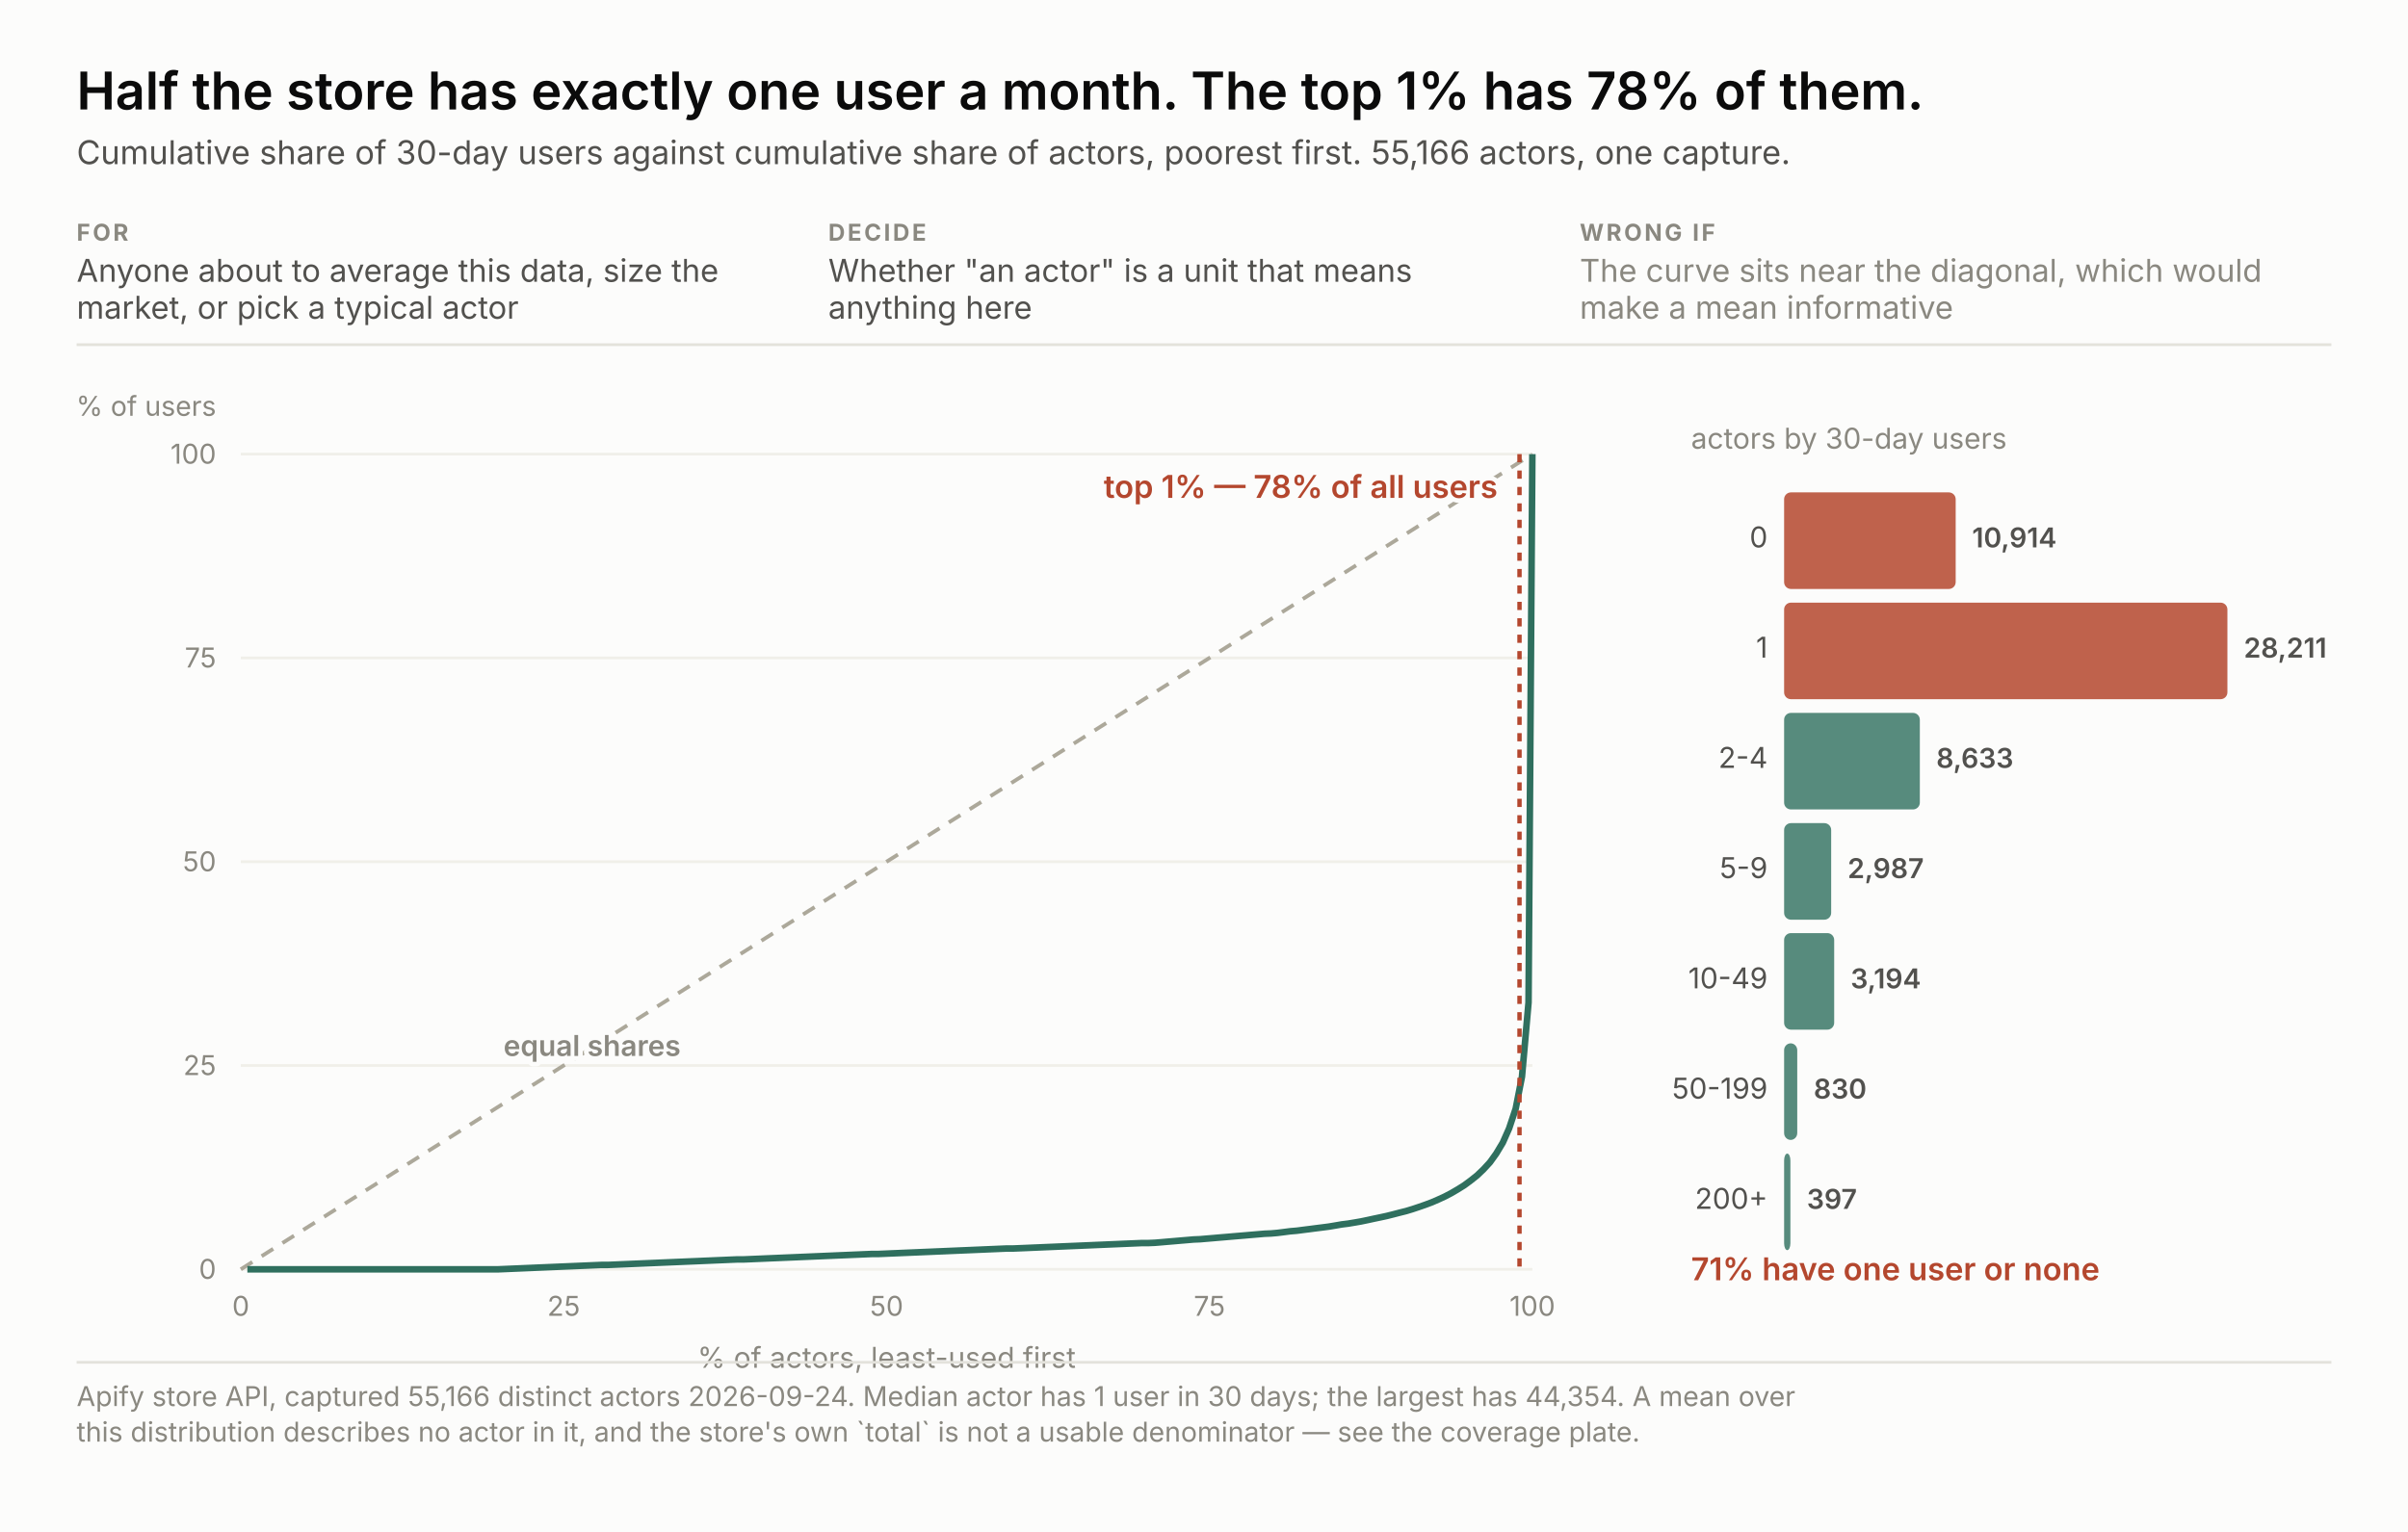
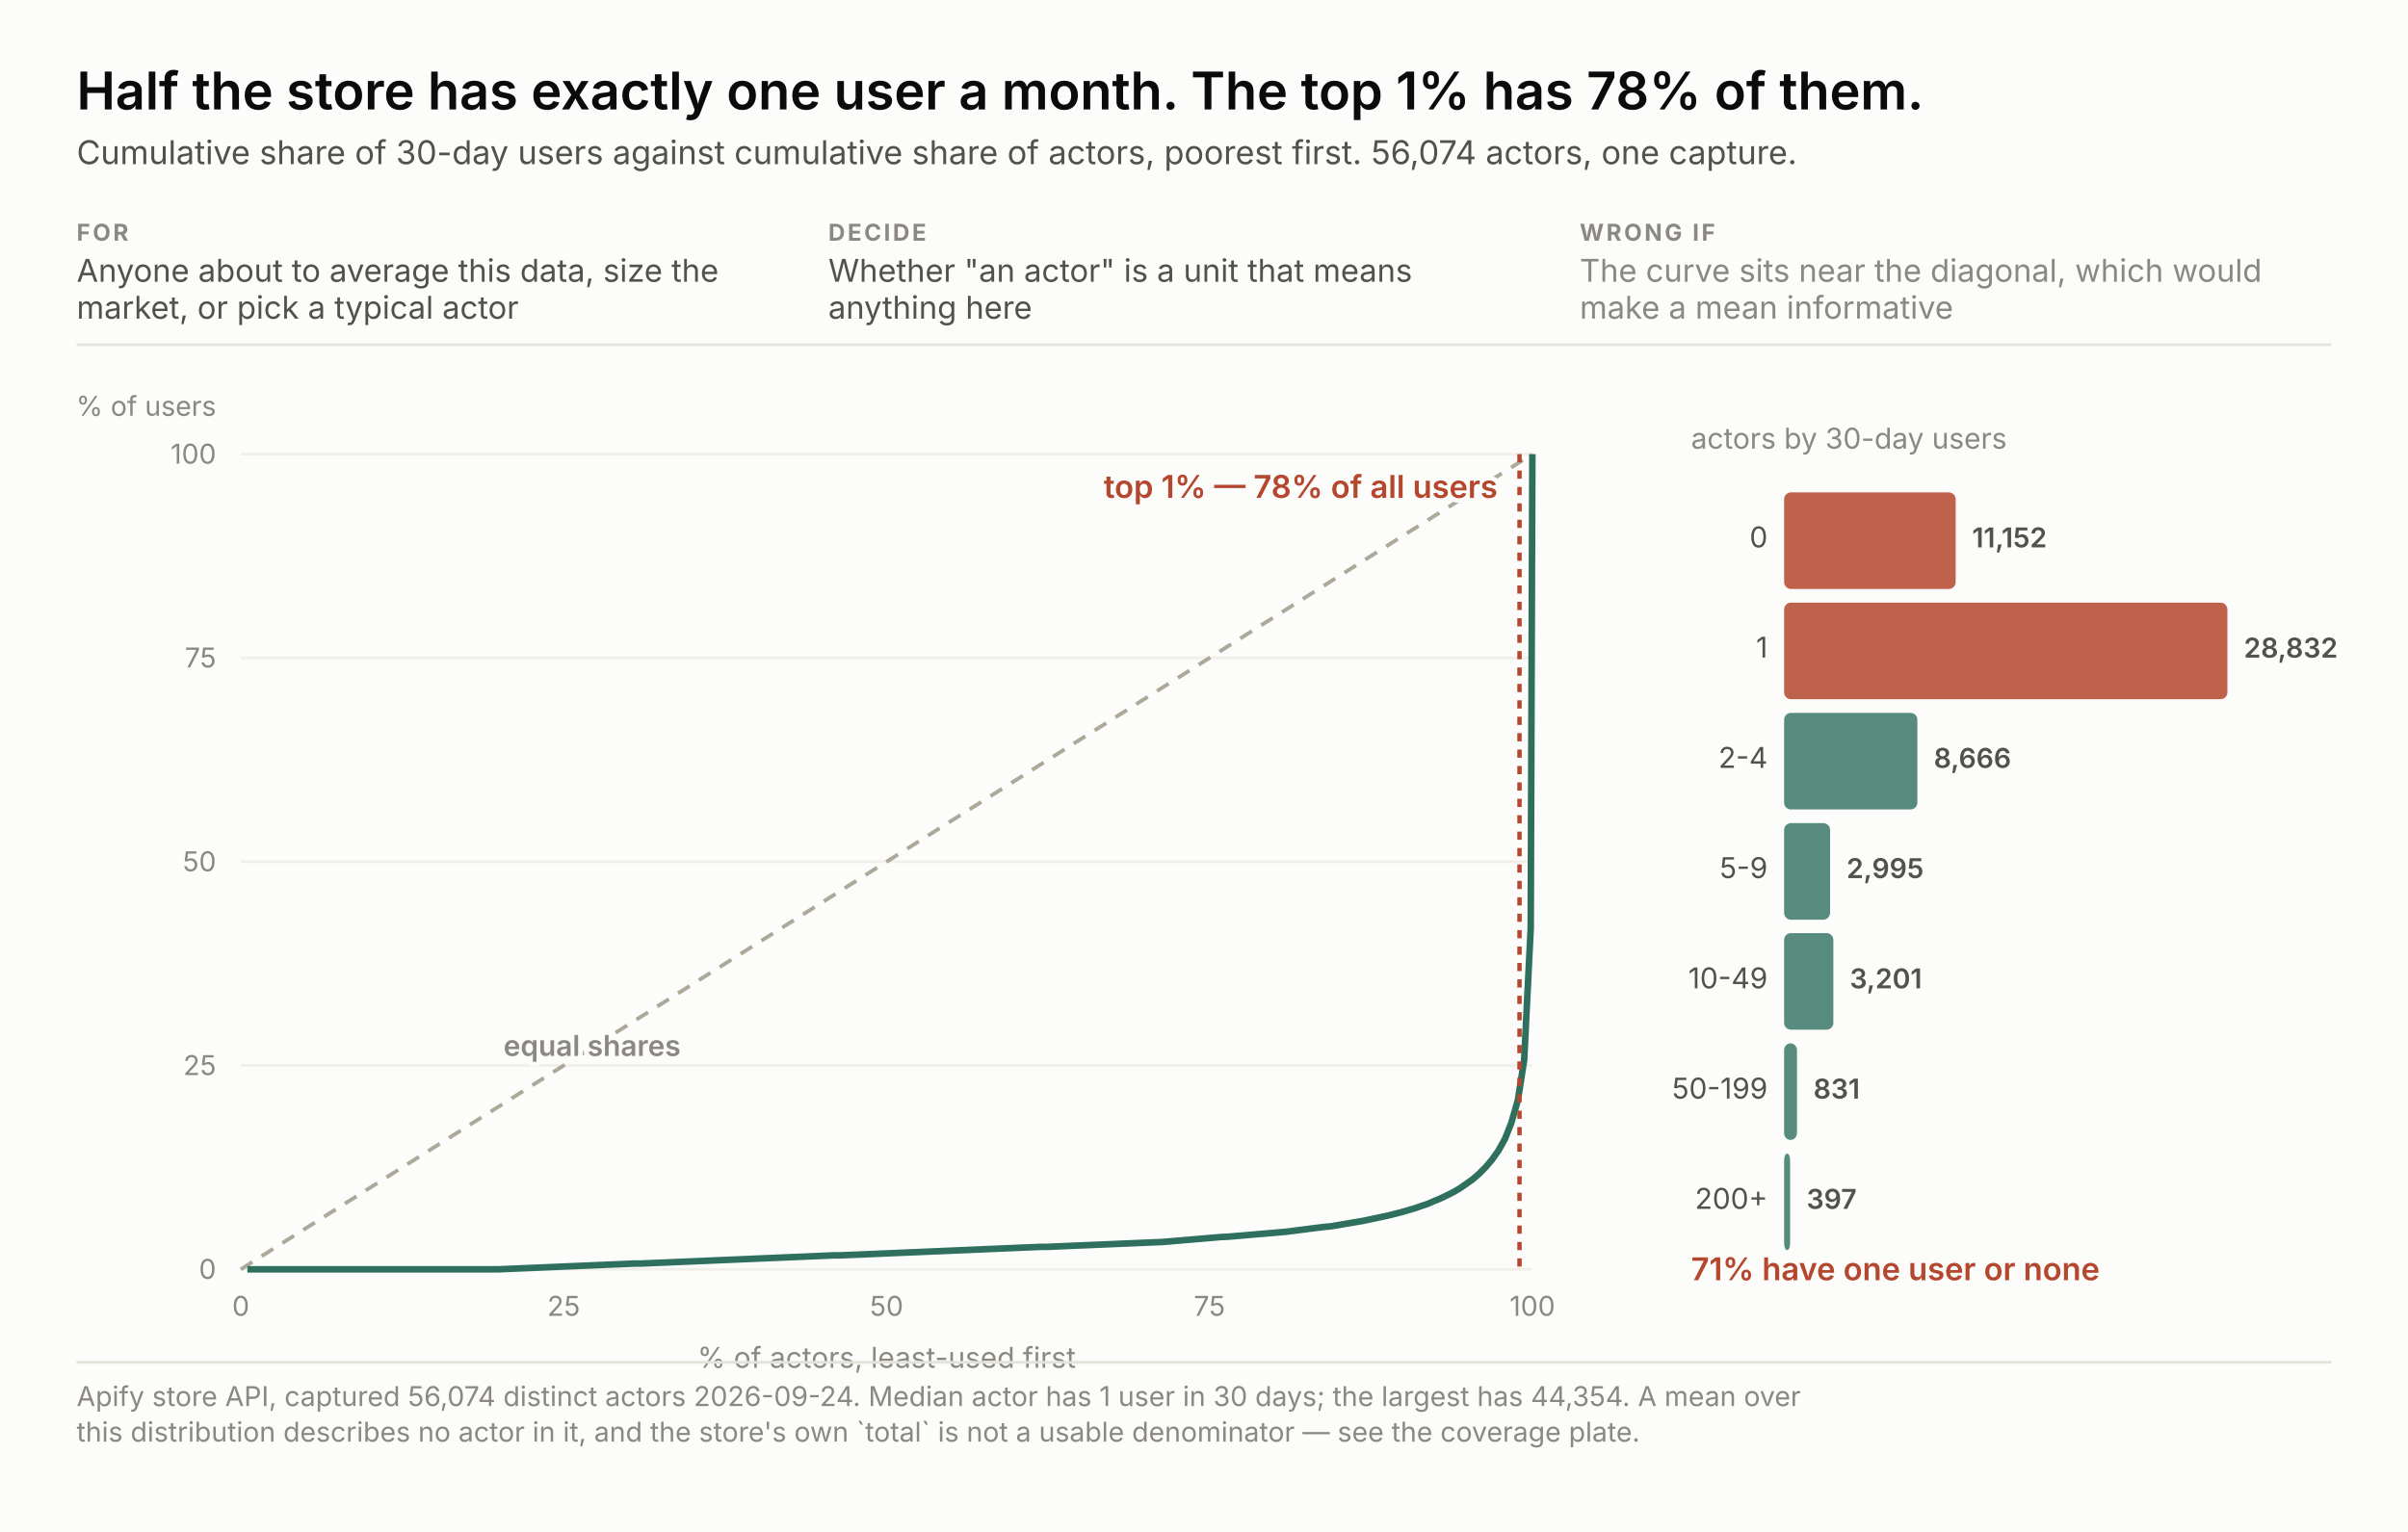
<svg xmlns="http://www.w3.org/2000/svg" width="880" height="560" viewBox="0 0 880 560" font-family="system-ui, -apple-system, &quot;Segoe UI&quot;, sans-serif">
  <rect width="880" height="560" fill="#fcfcfb" />
  <text x="28.0" y="40.0" font-size="19" fill="#0b0b0b" text-anchor="start" font-weight="600" style="font-variant-numeric: tabular-nums">Half the store has exactly one user a month. The top 1% has 78% of them.</text>
-   <text x="28.0" y="60.0" font-size="12" fill="#52514e" text-anchor="start" font-weight="normal" style="font-variant-numeric: tabular-nums">Cumulative share of 30-day users against cumulative share of actors, poorest first. 55,166 actors, one capture.</text>
+   <text x="28.0" y="60.0" font-size="12" fill="#52514e" text-anchor="start" font-weight="normal" style="font-variant-numeric: tabular-nums">Cumulative share of 30-day users against cumulative share of actors, poorest first. 56,074 actors, one capture.</text>
  <text x="28.0" y="88.0" font-size="8.5" fill="#8a8880" text-anchor="start" font-weight="700" letter-spacing="0.9" style="font-variant-numeric: tabular-nums">FOR</text>
  <text x="28.0" y="103.0" font-size="11.5" fill="#52514e" text-anchor="start" font-weight="normal" style="font-variant-numeric: tabular-nums">Anyone about to average this data, size the</text>
  <text x="28.0" y="116.5" font-size="11.5" fill="#52514e" text-anchor="start" font-weight="normal" style="font-variant-numeric: tabular-nums">market, or pick a typical actor</text>
  <text x="302.7" y="88.0" font-size="8.5" fill="#8a8880" text-anchor="start" font-weight="700" letter-spacing="0.9" style="font-variant-numeric: tabular-nums">DECIDE</text>
  <text x="302.7" y="103.0" font-size="11.5" fill="#52514e" text-anchor="start" font-weight="normal" style="font-variant-numeric: tabular-nums">Whether "an actor" is a unit that means</text>
  <text x="302.7" y="116.5" font-size="11.5" fill="#52514e" text-anchor="start" font-weight="normal" style="font-variant-numeric: tabular-nums">anything here</text>
  <text x="577.3" y="88.0" font-size="8.5" fill="#8a8880" text-anchor="start" font-weight="700" letter-spacing="0.9" style="font-variant-numeric: tabular-nums">WRONG IF</text>
  <text x="577.3" y="103.0" font-size="11.5" fill="#8a8880" text-anchor="start" font-weight="normal" style="font-variant-numeric: tabular-nums">The curve sits near the diagonal, which would</text>
  <text x="577.3" y="116.5" font-size="11.5" fill="#8a8880" text-anchor="start" font-weight="normal" style="font-variant-numeric: tabular-nums">make a mean informative</text>
  <line x1="28" y1="126.0" x2="852" y2="126.0" stroke="#e3e2db" />
  <line x1="88" y1="464.0" x2="560" y2="464.0" stroke="#f0efe9" />
  <text x="79.0" y="467.5" font-size="10" fill="#8a8880" text-anchor="end" font-weight="normal" style="font-variant-numeric: tabular-nums">0</text>
  <text x="88.0" y="481.0" font-size="10" fill="#8a8880" text-anchor="middle" font-weight="normal" style="font-variant-numeric: tabular-nums">0</text>
  <line x1="88" y1="389.5" x2="560" y2="389.5" stroke="#f0efe9" />
  <text x="79.0" y="393.0" font-size="10" fill="#8a8880" text-anchor="end" font-weight="normal" style="font-variant-numeric: tabular-nums">25</text>
  <text x="206.0" y="481.0" font-size="10" fill="#8a8880" text-anchor="middle" font-weight="normal" style="font-variant-numeric: tabular-nums">25</text>
  <line x1="88" y1="315.0" x2="560" y2="315.0" stroke="#f0efe9" />
  <text x="79.0" y="318.5" font-size="10" fill="#8a8880" text-anchor="end" font-weight="normal" style="font-variant-numeric: tabular-nums">50</text>
  <text x="324.0" y="481.0" font-size="10" fill="#8a8880" text-anchor="middle" font-weight="normal" style="font-variant-numeric: tabular-nums">50</text>
  <line x1="88" y1="240.5" x2="560" y2="240.5" stroke="#f0efe9" />
  <text x="79.0" y="244.0" font-size="10" fill="#8a8880" text-anchor="end" font-weight="normal" style="font-variant-numeric: tabular-nums">75</text>
  <text x="442.0" y="481.0" font-size="10" fill="#8a8880" text-anchor="middle" font-weight="normal" style="font-variant-numeric: tabular-nums">75</text>
  <line x1="88" y1="166.0" x2="560" y2="166.0" stroke="#f0efe9" />
  <text x="79.0" y="169.5" font-size="10" fill="#8a8880" text-anchor="end" font-weight="normal" style="font-variant-numeric: tabular-nums">100</text>
  <text x="560.0" y="481.0" font-size="10" fill="#8a8880" text-anchor="middle" font-weight="normal" style="font-variant-numeric: tabular-nums">100</text>
  <text x="79.0" y="152.0" font-size="10" fill="#8a8880" text-anchor="end" font-weight="normal" style="font-variant-numeric: tabular-nums">% of users</text>
  <text x="324.0" y="500.0" font-size="10.5" fill="#8a8880" text-anchor="middle" font-weight="normal" style="font-variant-numeric: tabular-nums">% of actors, least-used first</text>
  <line x1="88" y1="464" x2="560" y2="166.0" stroke="#aca89a" stroke-width="1.4" stroke-dasharray="5 4" />
  <text x="184.0" y="386.0" fill="none" stroke="#fcfcfb" stroke-width="3.4" stroke-linejoin="round" font-size="10.5" text-anchor="start" font-weight="600" style="font-variant-numeric: tabular-nums">equal shares</text>
  <text x="184.0" y="386.0" fill="#8a8880" font-size="10.5" text-anchor="start" font-weight="600" style="font-variant-numeric: tabular-nums">equal shares</text>
-   <polyline points="90.4,464.0 92.7,464.0 95.1,464.0 97.4,464.0 99.8,464.0 102.1,464.0 104.5,464.0 106.8,464.0 109.2,464.0 111.5,464.0 113.9,464.0 116.2,464.0 118.6,464.0 120.9,464.0 123.3,464.0 125.6,464.0 128.0,464.0 130.4,464.0 132.7,464.0 135.1,464.0 137.4,464.0 139.8,464.0 142.1,464.0 144.5,464.0 146.8,464.0 149.2,464.0 151.5,464.0 153.9,464.0 156.2,464.0 158.6,464.0 160.9,464.0 163.3,464.0 165.6,464.0 168.0,464.0 170.3,464.0 172.7,464.0 175.1,464.0 177.4,464.0 179.8,464.0 182.1,464.0 184.5,463.9 186.8,463.8 189.2,463.7 191.5,463.6 193.9,463.5 196.2,463.4 198.6,463.3 200.9,463.2 203.3,463.1 205.6,463.0 208.0,462.9 210.4,462.8 212.7,462.7 215.1,462.6 217.4,462.5 219.8,462.4 222.1,462.4 224.5,462.3 226.8,462.2 229.2,462.1 231.5,462.0 233.9,461.9 236.2,461.8 238.6,461.7 240.9,461.6 243.3,461.5 245.6,461.4 248.0,461.3 250.3,461.2 252.7,461.1 255.1,461.0 257.4,460.9 259.8,460.8 262.1,460.7 264.5,460.6 266.8,460.5 269.2,460.4 271.5,460.4 273.9,460.3 276.2,460.2 278.6,460.1 280.9,460.0 283.3,459.9 285.6,459.8 288.0,459.7 290.4,459.6 292.7,459.5 295.1,459.4 297.4,459.3 299.8,459.2 302.1,459.1 304.5,459.0 306.8,458.9 309.2,458.8 311.5,458.7 313.9,458.6 316.2,458.5 318.6,458.4 320.9,458.4 323.3,458.3 325.6,458.2 328.0,458.1 330.3,458.0 332.7,457.9 335.1,457.8 337.4,457.7 339.8,457.6 342.1,457.5 344.5,457.4 346.8,457.3 349.2,457.2 351.5,457.1 353.9,457.0 356.2,456.9 358.6,456.8 360.9,456.7 363.3,456.6 365.6,456.5 368.0,456.4 370.3,456.4 372.7,456.3 375.1,456.2 377.4,456.1 379.8,456.0 382.1,455.9 384.5,455.8 386.8,455.7 389.2,455.6 391.5,455.5 393.9,455.4 396.2,455.3 398.6,455.2 400.9,455.1 403.3,455.0 405.6,454.9 408.0,454.8 410.3,454.7 412.7,454.6 415.1,454.5 417.4,454.4 419.8,454.4 422.1,454.3 424.5,454.1 426.8,453.9 429.2,453.7 431.5,453.5 433.9,453.3 436.2,453.1 438.6,453.0 440.9,452.8 443.3,452.6 445.6,452.4 448.0,452.2 450.3,452.0 452.7,451.8 455.1,451.6 457.4,451.4 459.8,451.2 462.1,451.0 464.5,450.9 466.8,450.7 469.2,450.4 471.5,450.1 473.9,449.9 476.2,449.6 478.6,449.3 480.9,449.0 483.3,448.7 485.6,448.4 488.0,448.0 490.3,447.6 492.7,447.3 495.1,446.9 497.4,446.5 499.8,446.0 502.1,445.5 504.5,445.0 506.8,444.5 509.2,443.9 511.5,443.3 513.9,442.7 516.2,442.0 518.6,441.2 520.9,440.4 523.3,439.5 525.6,438.5 528.0,437.4 530.3,436.2 532.7,434.8 535.1,433.3 537.4,431.6 539.8,429.7 542.1,427.5 544.5,424.9 546.8,421.7 549.2,417.7 551.5,412.5 553.9,405.3 556.2,393.6 558.6,366.5 560.0,166.0" fill="none" stroke="#2f6f5e" stroke-width="2.4" />
+   <polyline points="90.4,464.0 92.7,464.0 95.1,464.0 97.4,464.0 99.8,464.0 102.1,464.0 104.5,464.0 106.9,464.0 109.2,464.0 111.6,464.0 113.9,464.0 116.3,464.0 118.6,464.0 121.0,464.0 123.4,464.0 125.7,464.0 128.1,464.0 130.4,464.0 132.8,464.0 135.1,464.0 137.5,464.0 139.8,464.0 142.2,464.0 144.6,464.0 146.9,464.0 149.3,464.0 151.6,464.0 154.0,464.0 156.4,464.0 158.7,464.0 161.1,464.0 163.4,464.0 165.8,464.0 168.1,464.0 170.5,464.0 172.8,464.0 175.2,464.0 177.6,464.0 179.9,464.0 182.3,464.0 184.6,463.9 187.0,463.8 189.3,463.7 191.7,463.6 194.1,463.5 196.4,463.4 198.8,463.3 201.1,463.2 203.5,463.1 205.8,463.0 208.2,462.9 210.6,462.8 212.9,462.7 215.3,462.6 217.6,462.5 220.0,462.4 222.3,462.3 224.7,462.2 227.1,462.1 229.4,462.0 231.8,461.9 234.1,461.9 236.5,461.8 238.8,461.7 241.2,461.6 243.6,461.5 245.9,461.4 248.3,461.3 250.6,461.2 253.0,461.1 255.3,461.0 257.7,460.9 260.1,460.8 262.4,460.7 264.8,460.6 267.1,460.5 269.5,460.4 271.8,460.3 274.2,460.2 276.5,460.1 278.9,460.0 281.3,459.9 283.6,459.8 286.0,459.7 288.3,459.6 290.7,459.5 293.1,459.4 295.4,459.3 297.8,459.2 300.1,459.1 302.5,459.0 304.8,458.9 307.2,458.9 309.5,458.8 311.9,458.7 314.3,458.6 316.6,458.5 319.0,458.4 321.3,458.3 323.7,458.2 326.0,458.1 328.4,458.0 330.8,457.9 333.1,457.8 335.5,457.7 337.8,457.6 340.2,457.5 342.5,457.4 344.9,457.3 347.3,457.2 349.6,457.1 352.0,457.0 354.3,456.9 356.7,456.8 359.0,456.7 361.4,456.6 363.8,456.5 366.1,456.4 368.5,456.3 370.8,456.2 373.2,456.1 375.5,456.0 377.9,455.9 380.3,455.8 382.6,455.8 385.0,455.7 387.3,455.6 389.7,455.5 392.0,455.4 394.4,455.3 396.8,455.2 399.1,455.1 401.5,455.0 403.8,454.9 406.2,454.8 408.5,454.7 410.9,454.6 413.3,454.5 415.6,454.4 418.0,454.3 420.3,454.2 422.7,454.1 425.0,454.0 427.4,453.8 429.7,453.6 432.1,453.4 434.5,453.2 436.8,453.0 439.2,452.8 441.5,452.6 443.9,452.4 446.2,452.2 448.6,452.1 451.0,451.9 453.3,451.7 455.7,451.5 458.0,451.3 460.4,451.1 462.7,450.9 465.1,450.7 467.5,450.5 469.8,450.3 472.2,450.0 474.5,449.7 476.9,449.4 479.2,449.1 481.6,448.8 484.0,448.5 486.3,448.3 488.7,447.9 491.0,447.5 493.4,447.1 495.7,446.7 498.1,446.3 500.5,445.8 502.8,445.3 505.2,444.8 507.5,444.3 509.9,443.7 512.2,443.1 514.6,442.4 517.0,441.7 519.3,440.9 521.7,440.1 524.0,439.1 526.4,438.1 528.7,437.0 531.1,435.8 533.5,434.4 535.8,432.8 538.2,431.1 540.5,429.1 542.9,426.7 545.2,424.0 547.6,420.6 550.0,416.3 552.3,410.5 554.7,402.2 557.0,387.5 559.4,339.3 560.0,166.0" fill="none" stroke="#2f6f5e" stroke-width="2.4" />
  <line x1="555.3" y1="166.0" x2="555.3" y2="464" stroke="#b4472e" stroke-width="1.6" stroke-dasharray="3 3" />
  <text x="547.3" y="182.0" fill="none" stroke="#fcfcfb" stroke-width="3.4" stroke-linejoin="round" font-size="11.5" text-anchor="end" font-weight="600" style="font-variant-numeric: tabular-nums">top 1% — 78% of all users</text>
  <text x="547.3" y="182.0" fill="#b4472e" font-size="11.5" text-anchor="end" font-weight="600" style="font-variant-numeric: tabular-nums">top 1% — 78% of all users</text>
  <text x="618.0" y="164.0" font-size="10.5" fill="#8a8880" text-anchor="start" font-weight="normal" style="font-variant-numeric: tabular-nums">actors by 30-day users</text>
  <rect x="652" y="180.0" width="62.7" height="35.3" rx="2.5" fill="#b4472e" fill-opacity="0.85" />
  <text x="646.0" y="200.1" font-size="10.5" fill="#52514e" text-anchor="end" font-weight="normal" style="font-variant-numeric: tabular-nums">0</text>
-   <text x="720.7" y="200.1" fill="none" stroke="#fcfcfb" stroke-width="3.4" stroke-linejoin="round" font-size="10" text-anchor="start" font-weight="600" style="font-variant-numeric: tabular-nums">10,914</text>
-   <text x="720.7" y="200.1" fill="#52514e" font-size="10" text-anchor="start" font-weight="600" style="font-variant-numeric: tabular-nums">10,914</text>
+   <text x="720.7" y="200.1" fill="none" stroke="#fcfcfb" stroke-width="3.4" stroke-linejoin="round" font-size="10" text-anchor="start" font-weight="600" style="font-variant-numeric: tabular-nums">11,152</text>
+   <text x="720.7" y="200.1" fill="#52514e" font-size="10" text-anchor="start" font-weight="600" style="font-variant-numeric: tabular-nums">11,152</text>
  <rect x="652" y="220.3" width="162.0" height="35.3" rx="2.5" fill="#b4472e" fill-opacity="0.85" />
  <text x="646.0" y="240.4" font-size="10.5" fill="#52514e" text-anchor="end" font-weight="normal" style="font-variant-numeric: tabular-nums">1</text>
-   <text x="820.0" y="240.4" fill="none" stroke="#fcfcfb" stroke-width="3.4" stroke-linejoin="round" font-size="10" text-anchor="start" font-weight="600" style="font-variant-numeric: tabular-nums">28,211</text>
-   <text x="820.0" y="240.4" fill="#52514e" font-size="10" text-anchor="start" font-weight="600" style="font-variant-numeric: tabular-nums">28,211</text>
-   <rect x="652" y="260.6" width="49.6" height="35.3" rx="2.5" fill="#2f6f5e" fill-opacity="0.8" />
+   <text x="820.0" y="240.4" fill="none" stroke="#fcfcfb" stroke-width="3.4" stroke-linejoin="round" font-size="10" text-anchor="start" font-weight="600" style="font-variant-numeric: tabular-nums">28,832</text>
+   <text x="820.0" y="240.4" fill="#52514e" font-size="10" text-anchor="start" font-weight="600" style="font-variant-numeric: tabular-nums">28,832</text>
+   <rect x="652" y="260.6" width="48.7" height="35.3" rx="2.5" fill="#2f6f5e" fill-opacity="0.8" />
  <text x="646.0" y="280.7" font-size="10.5" fill="#52514e" text-anchor="end" font-weight="normal" style="font-variant-numeric: tabular-nums">2-4</text>
-   <text x="707.6" y="280.7" fill="none" stroke="#fcfcfb" stroke-width="3.4" stroke-linejoin="round" font-size="10" text-anchor="start" font-weight="600" style="font-variant-numeric: tabular-nums">8,633</text>
-   <text x="707.6" y="280.7" fill="#52514e" font-size="10" text-anchor="start" font-weight="600" style="font-variant-numeric: tabular-nums">8,633</text>
-   <rect x="652" y="300.9" width="17.2" height="35.3" rx="2.5" fill="#2f6f5e" fill-opacity="0.8" />
+   <text x="706.7" y="280.7" fill="none" stroke="#fcfcfb" stroke-width="3.4" stroke-linejoin="round" font-size="10" text-anchor="start" font-weight="600" style="font-variant-numeric: tabular-nums">8,666</text>
+   <text x="706.7" y="280.7" fill="#52514e" font-size="10" text-anchor="start" font-weight="600" style="font-variant-numeric: tabular-nums">8,666</text>
+   <rect x="652" y="300.9" width="16.8" height="35.3" rx="2.5" fill="#2f6f5e" fill-opacity="0.8" />
  <text x="646.0" y="321.0" font-size="10.5" fill="#52514e" text-anchor="end" font-weight="normal" style="font-variant-numeric: tabular-nums">5-9</text>
-   <text x="675.2" y="321.0" fill="none" stroke="#fcfcfb" stroke-width="3.4" stroke-linejoin="round" font-size="10" text-anchor="start" font-weight="600" style="font-variant-numeric: tabular-nums">2,987</text>
-   <text x="675.2" y="321.0" fill="#52514e" font-size="10" text-anchor="start" font-weight="600" style="font-variant-numeric: tabular-nums">2,987</text>
-   <rect x="652" y="341.1" width="18.3" height="35.3" rx="2.5" fill="#2f6f5e" fill-opacity="0.8" />
+   <text x="674.8" y="321.0" fill="none" stroke="#fcfcfb" stroke-width="3.4" stroke-linejoin="round" font-size="10" text-anchor="start" font-weight="600" style="font-variant-numeric: tabular-nums">2,995</text>
+   <text x="674.8" y="321.0" fill="#52514e" font-size="10" text-anchor="start" font-weight="600" style="font-variant-numeric: tabular-nums">2,995</text>
+   <rect x="652" y="341.1" width="18.0" height="35.3" rx="2.5" fill="#2f6f5e" fill-opacity="0.8" />
  <text x="646.0" y="361.3" font-size="10.5" fill="#52514e" text-anchor="end" font-weight="normal" style="font-variant-numeric: tabular-nums">10-49</text>
-   <text x="676.3" y="361.3" fill="none" stroke="#fcfcfb" stroke-width="3.4" stroke-linejoin="round" font-size="10" text-anchor="start" font-weight="600" style="font-variant-numeric: tabular-nums">3,194</text>
-   <text x="676.3" y="361.3" fill="#52514e" font-size="10" text-anchor="start" font-weight="600" style="font-variant-numeric: tabular-nums">3,194</text>
-   <rect x="652" y="381.4" width="4.8" height="35.3" rx="2.5" fill="#2f6f5e" fill-opacity="0.8" />
+   <text x="676.0" y="361.3" fill="none" stroke="#fcfcfb" stroke-width="3.4" stroke-linejoin="round" font-size="10" text-anchor="start" font-weight="600" style="font-variant-numeric: tabular-nums">3,201</text>
+   <text x="676.0" y="361.3" fill="#52514e" font-size="10" text-anchor="start" font-weight="600" style="font-variant-numeric: tabular-nums">3,201</text>
+   <rect x="652" y="381.4" width="4.7" height="35.3" rx="2.5" fill="#2f6f5e" fill-opacity="0.8" />
  <text x="646.0" y="401.6" font-size="10.5" fill="#52514e" text-anchor="end" font-weight="normal" style="font-variant-numeric: tabular-nums">50-199</text>
-   <text x="662.8" y="401.6" fill="none" stroke="#fcfcfb" stroke-width="3.4" stroke-linejoin="round" font-size="10" text-anchor="start" font-weight="600" style="font-variant-numeric: tabular-nums">830</text>
-   <text x="662.8" y="401.6" fill="#52514e" font-size="10" text-anchor="start" font-weight="600" style="font-variant-numeric: tabular-nums">830</text>
-   <rect x="652" y="421.7" width="2.3" height="35.3" rx="2.5" fill="#2f6f5e" fill-opacity="0.8" />
+   <text x="662.7" y="401.6" fill="none" stroke="#fcfcfb" stroke-width="3.4" stroke-linejoin="round" font-size="10" text-anchor="start" font-weight="600" style="font-variant-numeric: tabular-nums">831</text>
+   <text x="662.7" y="401.6" fill="#52514e" font-size="10" text-anchor="start" font-weight="600" style="font-variant-numeric: tabular-nums">831</text>
+   <rect x="652" y="421.7" width="2.2" height="35.3" rx="2.5" fill="#2f6f5e" fill-opacity="0.8" />
  <text x="646.0" y="441.9" font-size="10.5" fill="#52514e" text-anchor="end" font-weight="normal" style="font-variant-numeric: tabular-nums">200+</text>
-   <text x="660.3" y="441.9" fill="none" stroke="#fcfcfb" stroke-width="3.4" stroke-linejoin="round" font-size="10" text-anchor="start" font-weight="600" style="font-variant-numeric: tabular-nums">397</text>
-   <text x="660.3" y="441.9" fill="#52514e" font-size="10" text-anchor="start" font-weight="600" style="font-variant-numeric: tabular-nums">397</text>
+   <text x="660.2" y="441.9" fill="none" stroke="#fcfcfb" stroke-width="3.4" stroke-linejoin="round" font-size="10" text-anchor="start" font-weight="600" style="font-variant-numeric: tabular-nums">397</text>
+   <text x="660.2" y="441.9" fill="#52514e" font-size="10" text-anchor="start" font-weight="600" style="font-variant-numeric: tabular-nums">397</text>
  <text x="618.0" y="468.0" fill="none" stroke="#fcfcfb" stroke-width="3.4" stroke-linejoin="round" font-size="11.5" text-anchor="start" font-weight="600" style="font-variant-numeric: tabular-nums">71% have one user or none</text>
  <text x="618.0" y="468.0" fill="#b4472e" font-size="11.5" text-anchor="start" font-weight="600" style="font-variant-numeric: tabular-nums">71% have one user or none</text>
  <line x1="28" y1="498.0" x2="852" y2="498.0" stroke="#e3e2db" />
-   <text x="28.0" y="514.0" font-size="10" fill="#8a8880" text-anchor="start" font-weight="normal" style="font-variant-numeric: tabular-nums">Apify store API, captured 55,166 distinct actors 2026-09-24. Median actor has 1 user in 30 days; the largest has 44,354. A mean over</text>
+   <text x="28.0" y="514.0" font-size="10" fill="#8a8880" text-anchor="start" font-weight="normal" style="font-variant-numeric: tabular-nums">Apify store API, captured 56,074 distinct actors 2026-09-24. Median actor has 1 user in 30 days; the largest has 44,354. A mean over</text>
  <text x="28.0" y="527.0" font-size="10" fill="#8a8880" text-anchor="start" font-weight="normal" style="font-variant-numeric: tabular-nums">this distribution describes no actor in it, and the store's own `total` is not a usable denominator — see the coverage plate.</text>
</svg>
